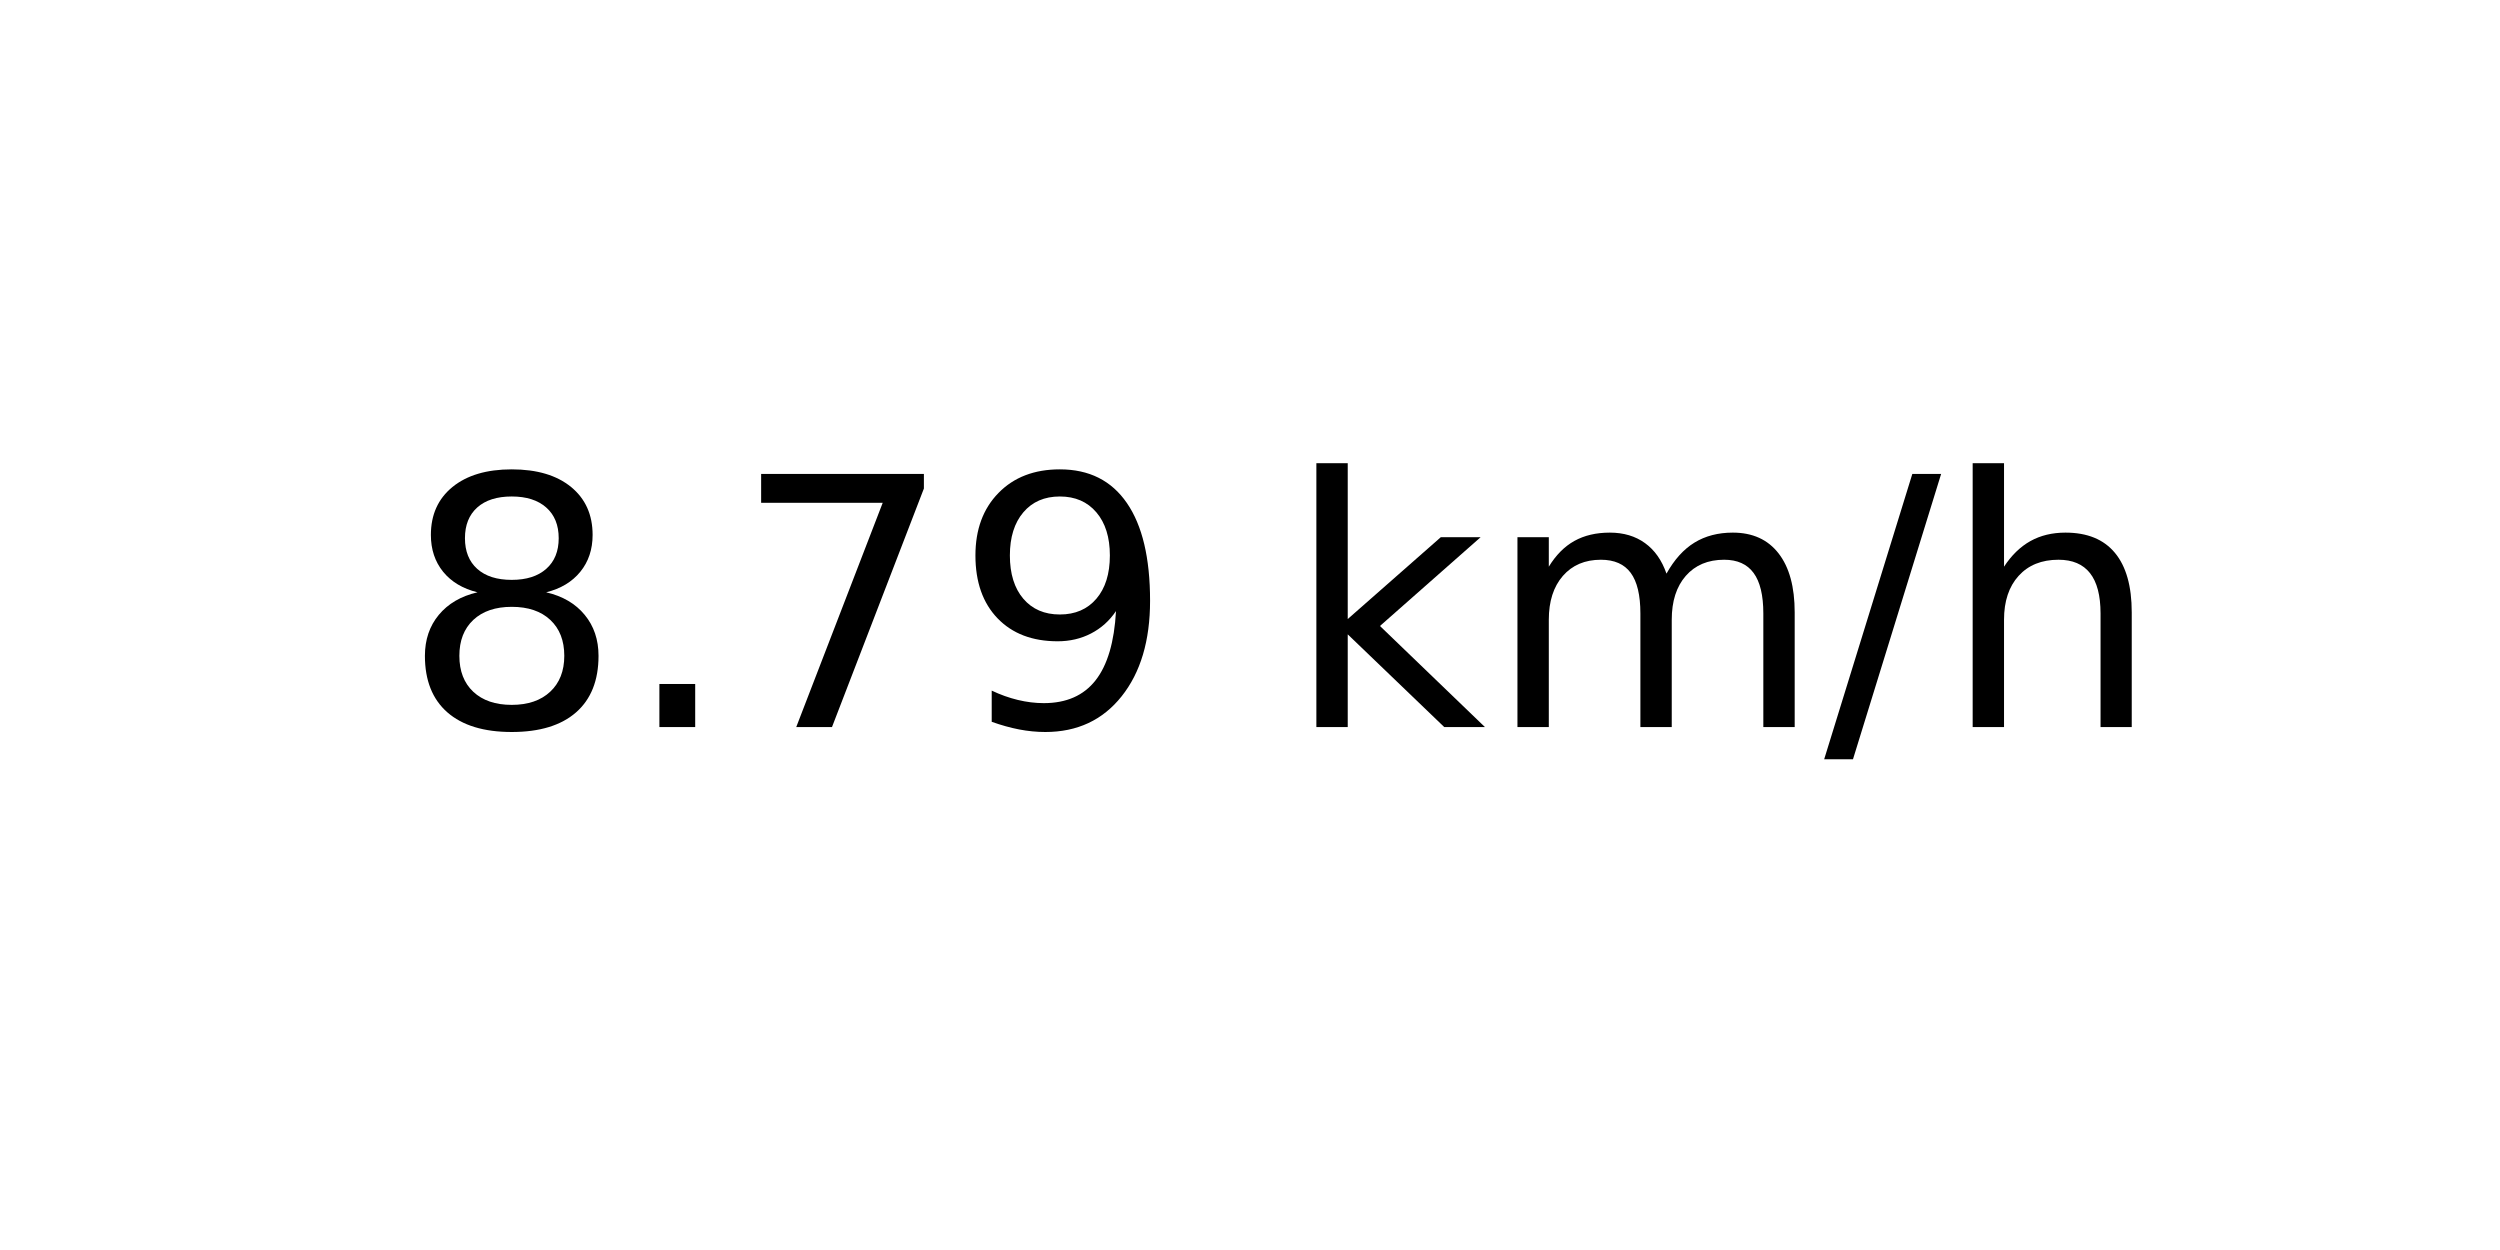
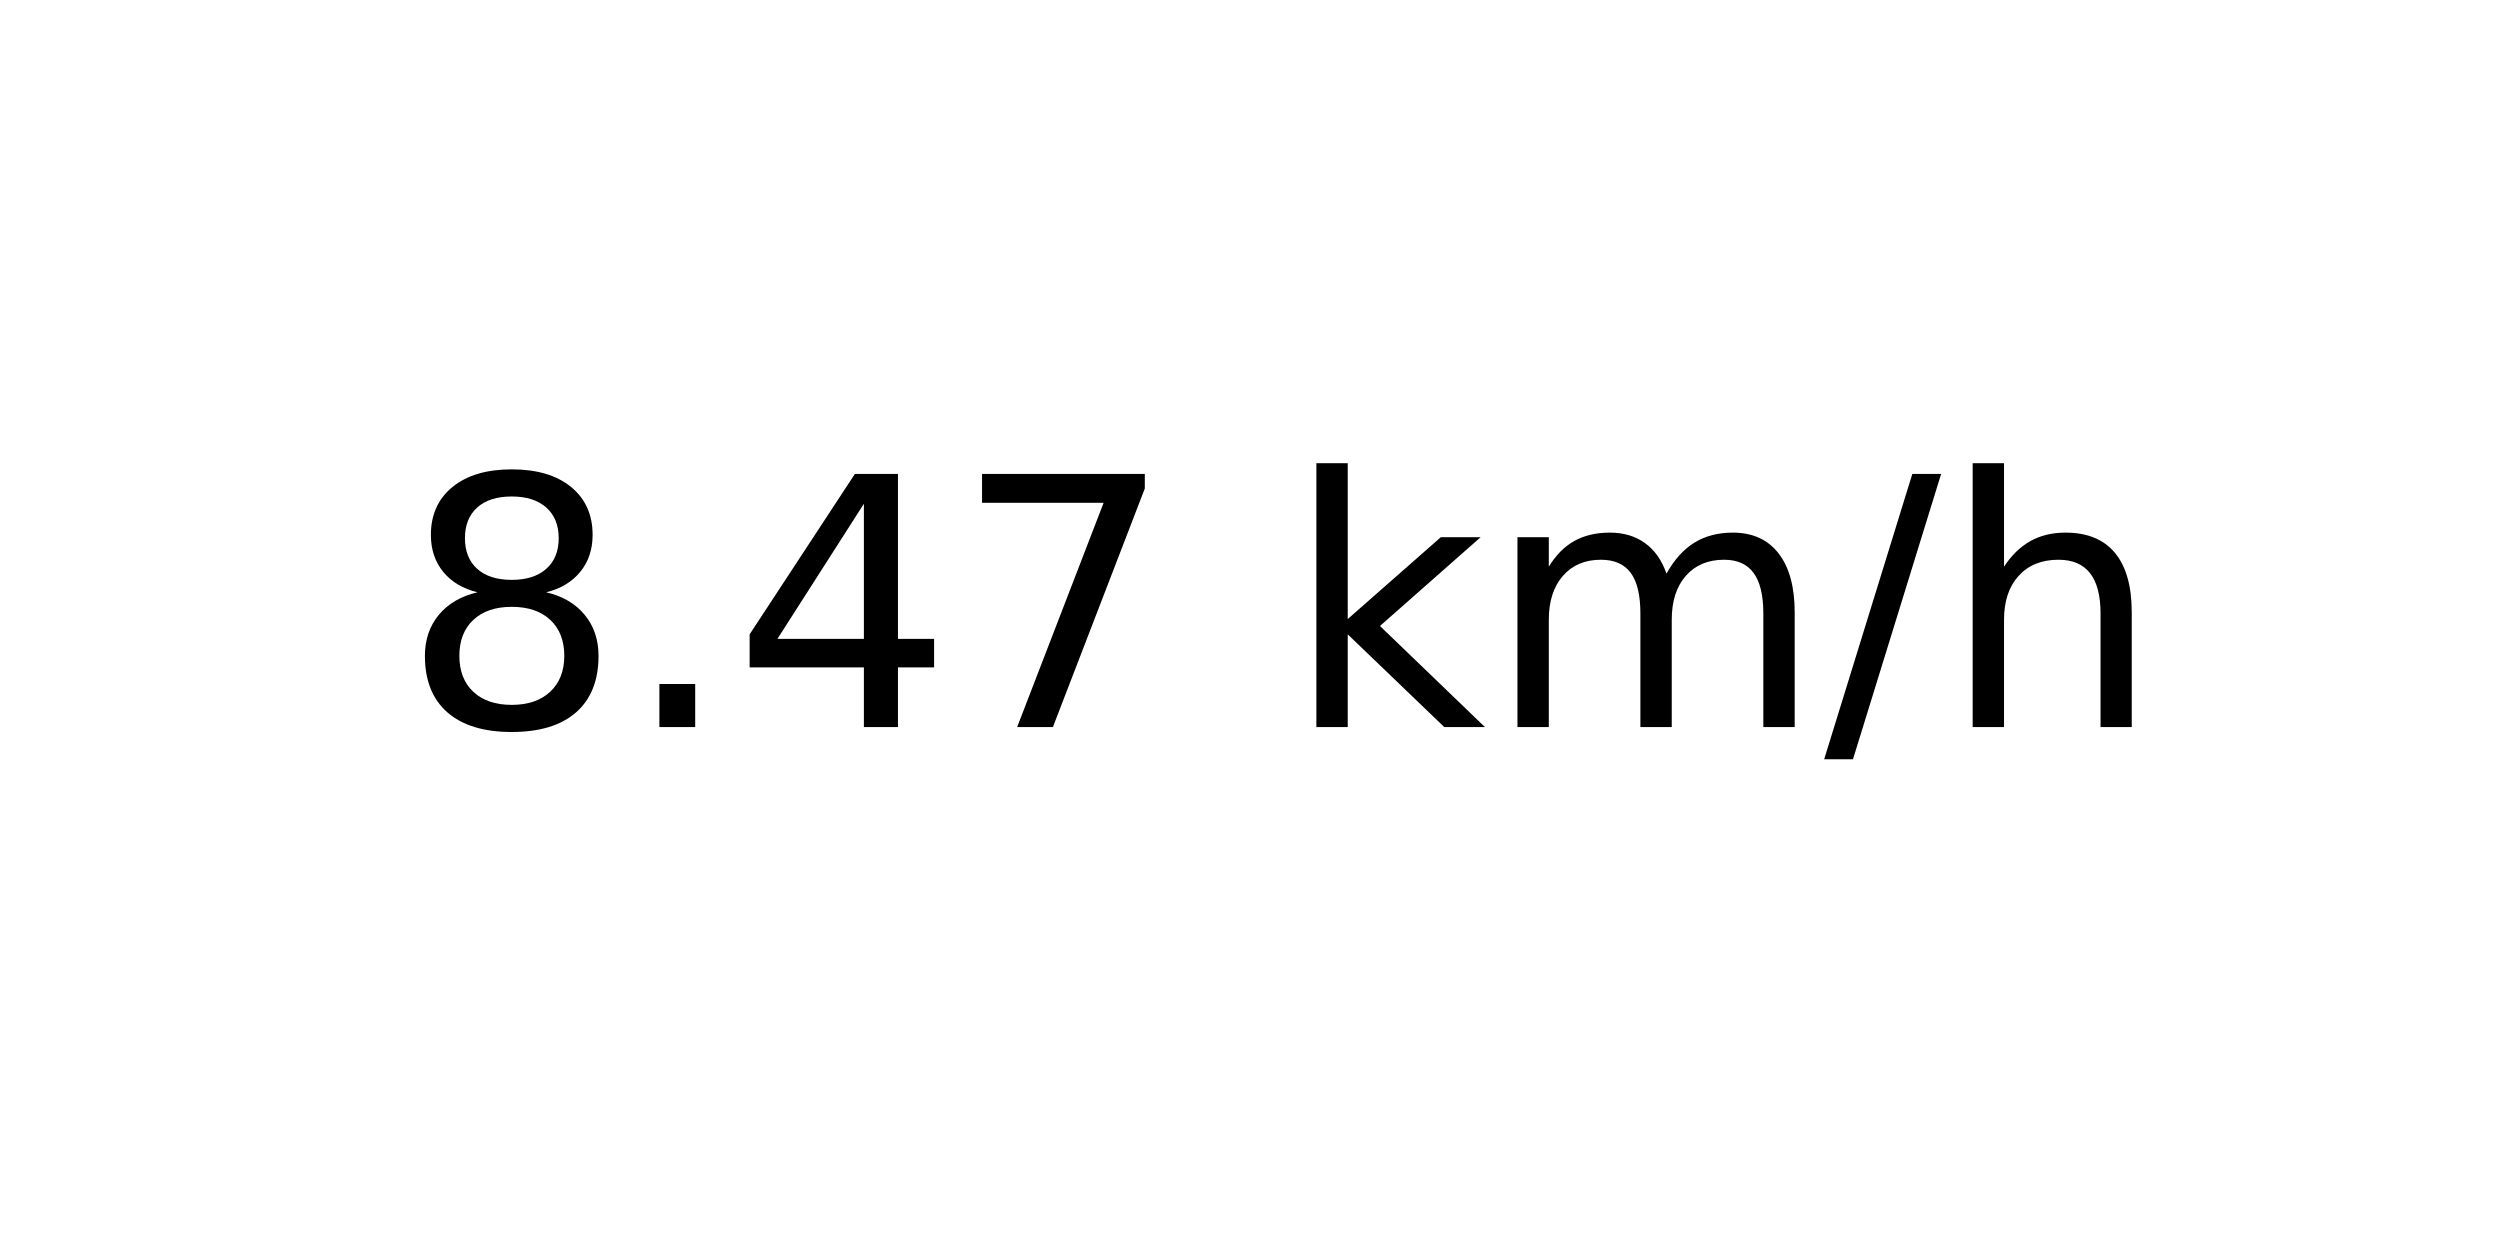
<svg xmlns="http://www.w3.org/2000/svg" xmlns:xlink="http://www.w3.org/1999/xlink" width="72pt" height="36pt" viewBox="0 0 72 36" version="1.1">
  <defs>
    <style type="text/css">*{stroke-linejoin: round; stroke-linecap: butt}</style>
  </defs>
  <g id="figure_1">
    <g id="axes_1">
      <g id="text_1">
        <g transform="translate(11.55937 20.93937) scale(0.1 -0.1)">
          <defs>
            <path id="DejaVuSans-38" d="M 2034 2216  Q 1584 2216 1326 1975  Q 1069 1734 1069 1313  Q 1069 891 1326 650  Q 1584 409 2034 409  Q 2484 409 2743 651  Q 3003 894 3003 1313  Q 3003 1734 2745 1975  Q 2488 2216 2034 2216  z M 1403 2484  Q 997 2584 770 2862  Q 544 3141 544 3541  Q 544 4100 942 4425  Q 1341 4750 2034 4750  Q 2731 4750 3128 4425  Q 3525 4100 3525 3541  Q 3525 3141 3298 2862  Q 3072 2584 2669 2484  Q 3125 2378 3379 2068  Q 3634 1759 3634 1313  Q 3634 634 3220 271  Q 2806 -91 2034 -91  Q 1263 -91 848 271  Q 434 634 434 1313  Q 434 1759 690 2068  Q 947 2378 1403 2484  z M 1172 3481  Q 1172 3119 1398 2916  Q 1625 2713 2034 2713  Q 2441 2713 2670 2916  Q 2900 3119 2900 3481  Q 2900 3844 2670 4047  Q 2441 4250 2034 4250  Q 1625 4250 1398 4047  Q 1172 3844 1172 3481  z " transform="scale(0.015625)" />
            <path id="DejaVuSans-2e" d="M 684 794  L 1344 794  L 1344 0  L 684 0  L 684 794  z " transform="scale(0.015625)" />
+             <path id="DejaVuSans-34" d="M 2419 4116  L 825 1625  L 2419 1625  L 2419 4116  z M 2253 4666  L 3047 4666  L 3047 1625  L 3713 1625  L 3713 1100  L 3047 1100  L 3047 0  L 2419 0  L 2419 1100  L 313 1100  L 313 1709  L 2253 4666  z " transform="scale(0.015625)" />
            <path id="DejaVuSans-37" d="M 525 4666  L 3525 4666  L 3525 4397  L 1831 0  L 1172 0  L 2766 4134  L 525 4134  L 525 4666  z " transform="scale(0.015625)" />
-             <path id="DejaVuSans-39" d="M 703 97  L 703 672  Q 941 559 1184 500  Q 1428 441 1663 441  Q 2288 441 2617 861  Q 2947 1281 2994 2138  Q 2813 1869 2534 1725  Q 2256 1581 1919 1581  Q 1219 1581 811 2004  Q 403 2428 403 3163  Q 403 3881 828 4315  Q 1253 4750 1959 4750  Q 2769 4750 3195 4129  Q 3622 3509 3622 2328  Q 3622 1225 3098 567  Q 2575 -91 1691 -91  Q 1453 -91 1209 -44  Q 966 3 703 97  z M 1959 2075  Q 2384 2075 2632 2365  Q 2881 2656 2881 3163  Q 2881 3666 2632 3958  Q 2384 4250 1959 4250  Q 1534 4250 1286 3958  Q 1038 3666 1038 3163  Q 1038 2656 1286 2365  Q 1534 2075 1959 2075  z " transform="scale(0.015625)" />
            <path id="DejaVuSans-20" transform="scale(0.015625)" />
            <path id="DejaVuSans-6b" d="M 581 4863  L 1159 4863  L 1159 1991  L 2875 3500  L 3609 3500  L 1753 1863  L 3688 0  L 2938 0  L 1159 1709  L 1159 0  L 581 0  L 581 4863  z " transform="scale(0.015625)" />
            <path id="DejaVuSans-6d" d="M 3328 2828  Q 3544 3216 3844 3400  Q 4144 3584 4550 3584  Q 5097 3584 5394 3201  Q 5691 2819 5691 2113  L 5691 0  L 5113 0  L 5113 2094  Q 5113 2597 4934 2840  Q 4756 3084 4391 3084  Q 3944 3084 3684 2787  Q 3425 2491 3425 1978  L 3425 0  L 2847 0  L 2847 2094  Q 2847 2600 2669 2842  Q 2491 3084 2119 3084  Q 1678 3084 1418 2786  Q 1159 2488 1159 1978  L 1159 0  L 581 0  L 581 3500  L 1159 3500  L 1159 2956  Q 1356 3278 1631 3431  Q 1906 3584 2284 3584  Q 2666 3584 2933 3390  Q 3200 3197 3328 2828  z " transform="scale(0.015625)" />
            <path id="DejaVuSans-2f" d="M 1625 4666  L 2156 4666  L 531 -594  L 0 -594  L 1625 4666  z " transform="scale(0.015625)" />
            <path id="DejaVuSans-68" d="M 3513 2113  L 3513 0  L 2938 0  L 2938 2094  Q 2938 2591 2744 2837  Q 2550 3084 2163 3084  Q 1697 3084 1428 2787  Q 1159 2491 1159 1978  L 1159 0  L 581 0  L 581 4863  L 1159 4863  L 1159 2956  Q 1366 3272 1645 3428  Q 1925 3584 2291 3584  Q 2894 3584 3203 3211  Q 3513 2838 3513 2113  z " transform="scale(0.015625)" />
          </defs>
          <use xlink:href="#DejaVuSans-38" />
          <use xlink:href="#DejaVuSans-2e" x="63.623" />
-           <use xlink:href="#DejaVuSans-37" x="95.41" />
-           <use xlink:href="#DejaVuSans-39" x="159.033" />
+           <use xlink:href="#DejaVuSans-34" x="95.41" />
+           <use xlink:href="#DejaVuSans-37" x="159.033" />
          <use xlink:href="#DejaVuSans-20" x="222.656" />
          <use xlink:href="#DejaVuSans-6b" x="254.443" />
          <use xlink:href="#DejaVuSans-6d" x="312.354" />
          <use xlink:href="#DejaVuSans-2f" x="409.766" />
          <use xlink:href="#DejaVuSans-68" x="443.457" />
        </g>
      </g>
    </g>
  </g>
</svg>
